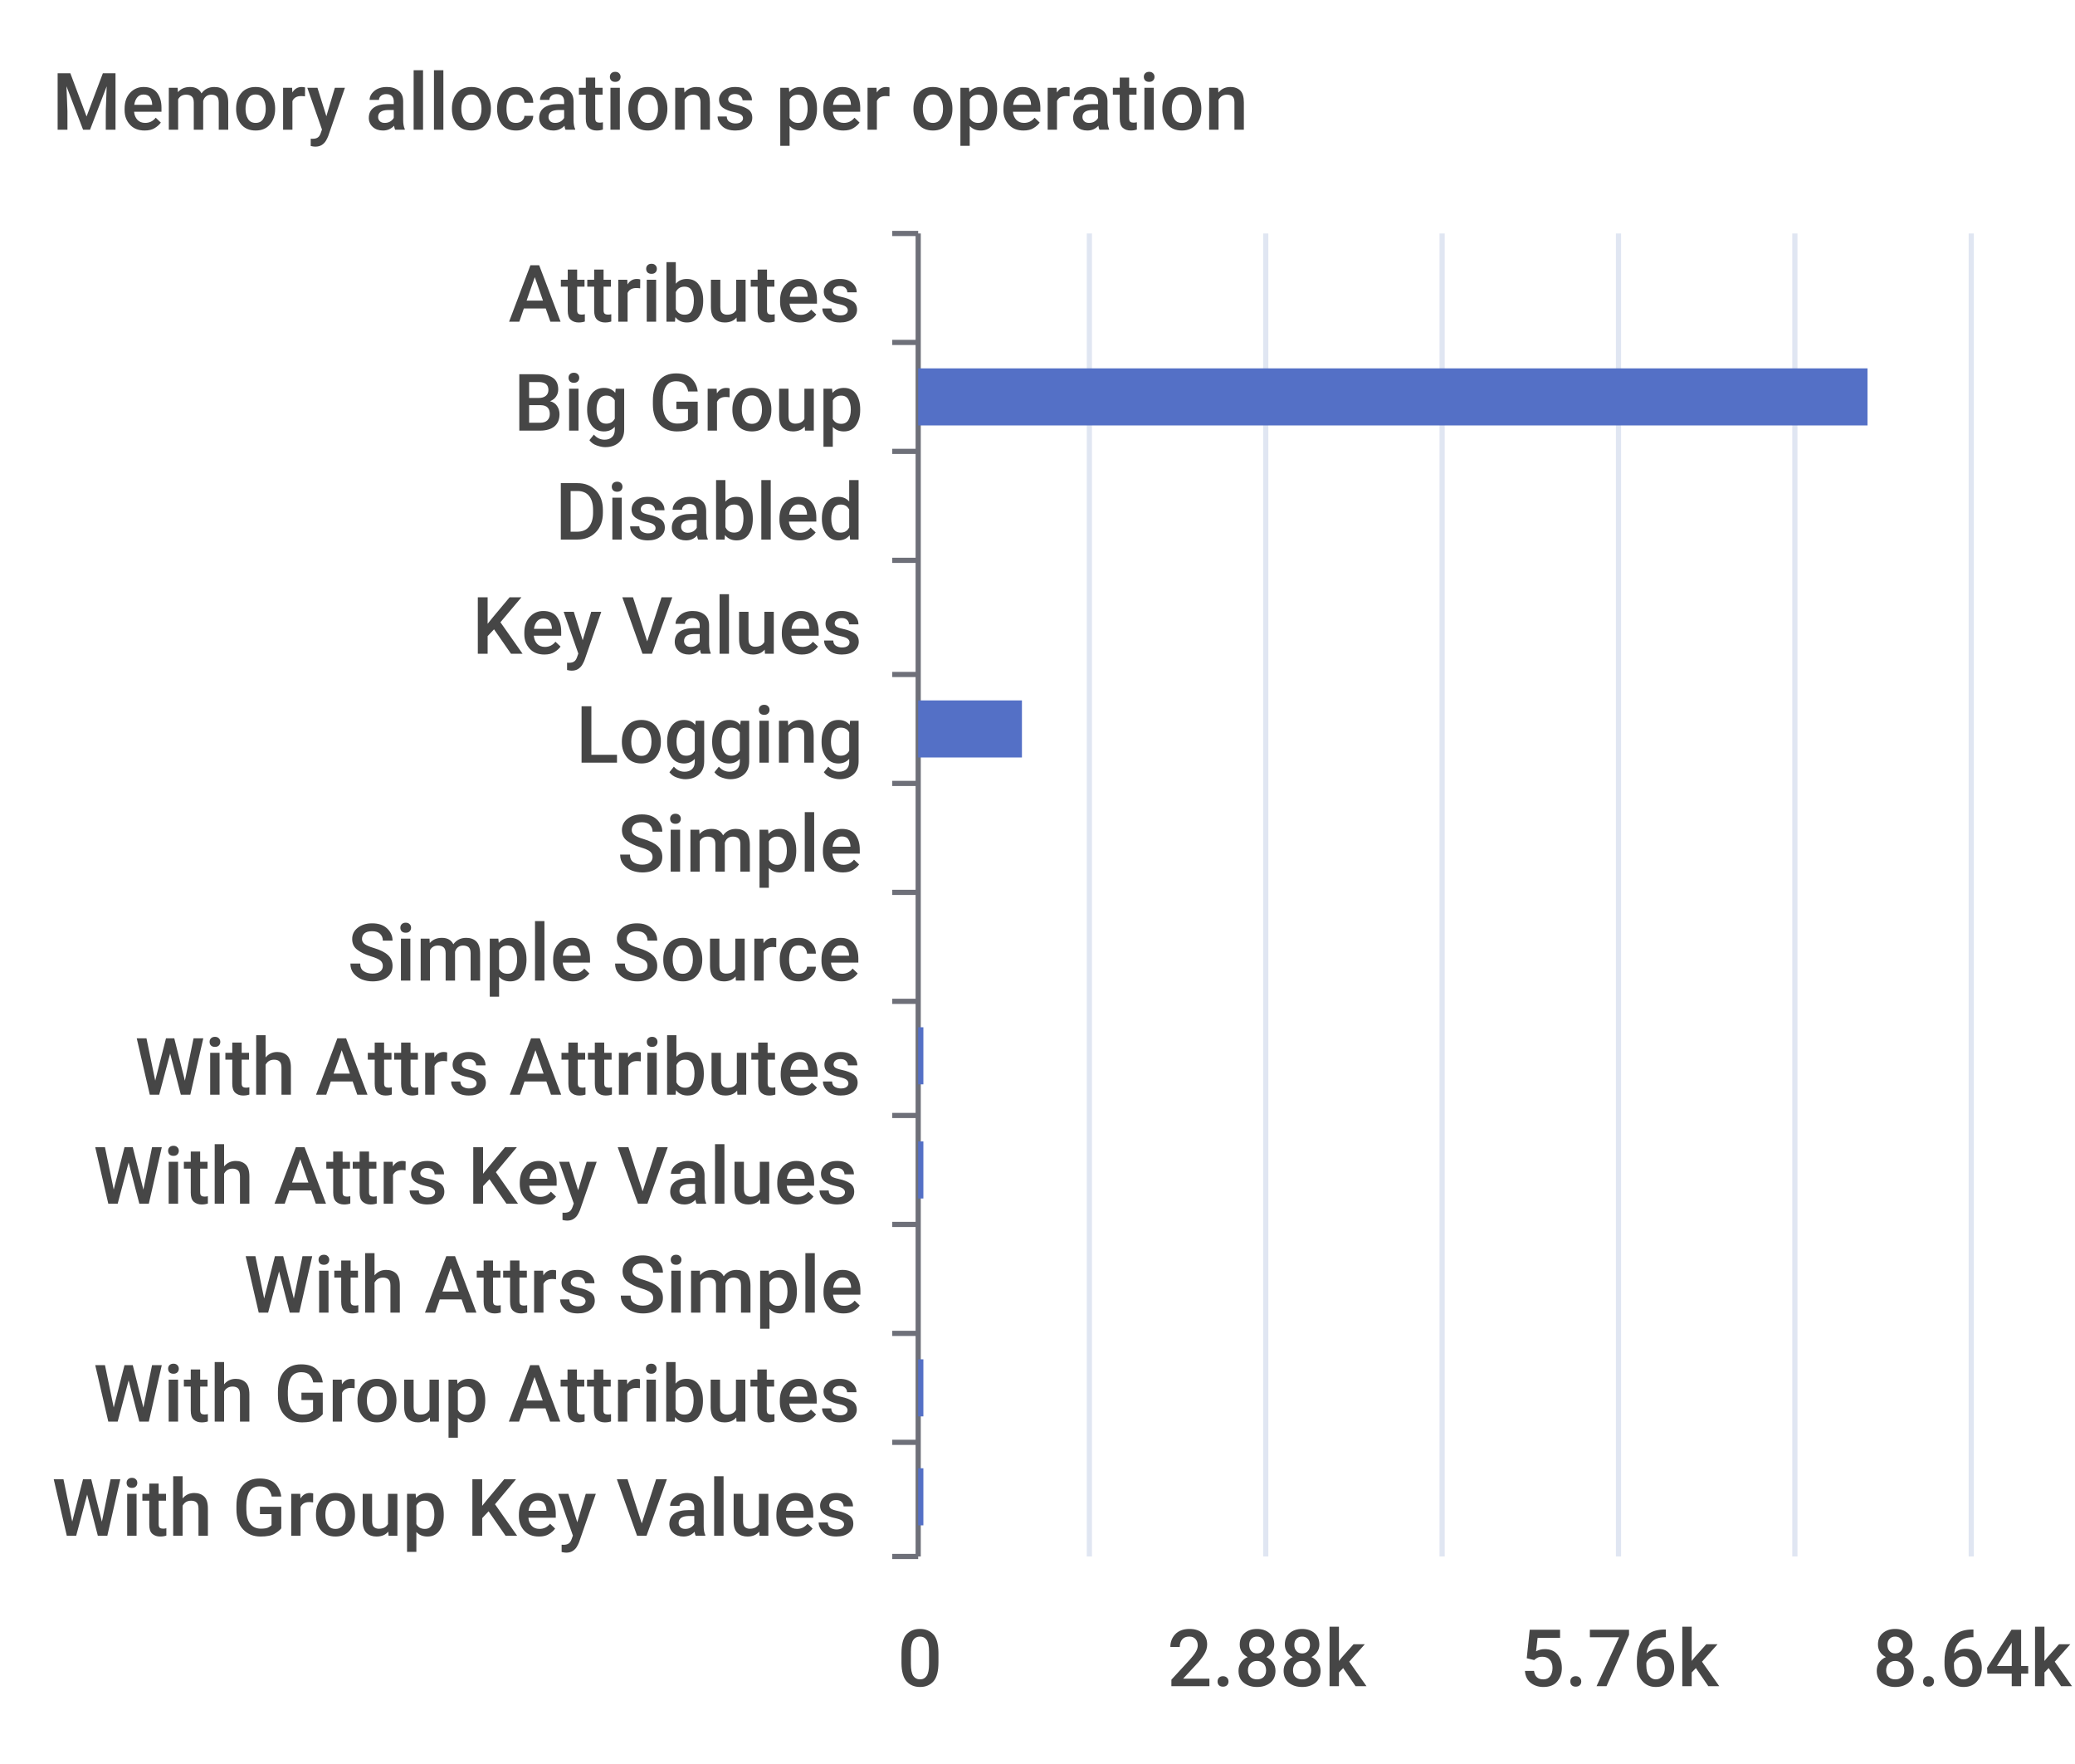
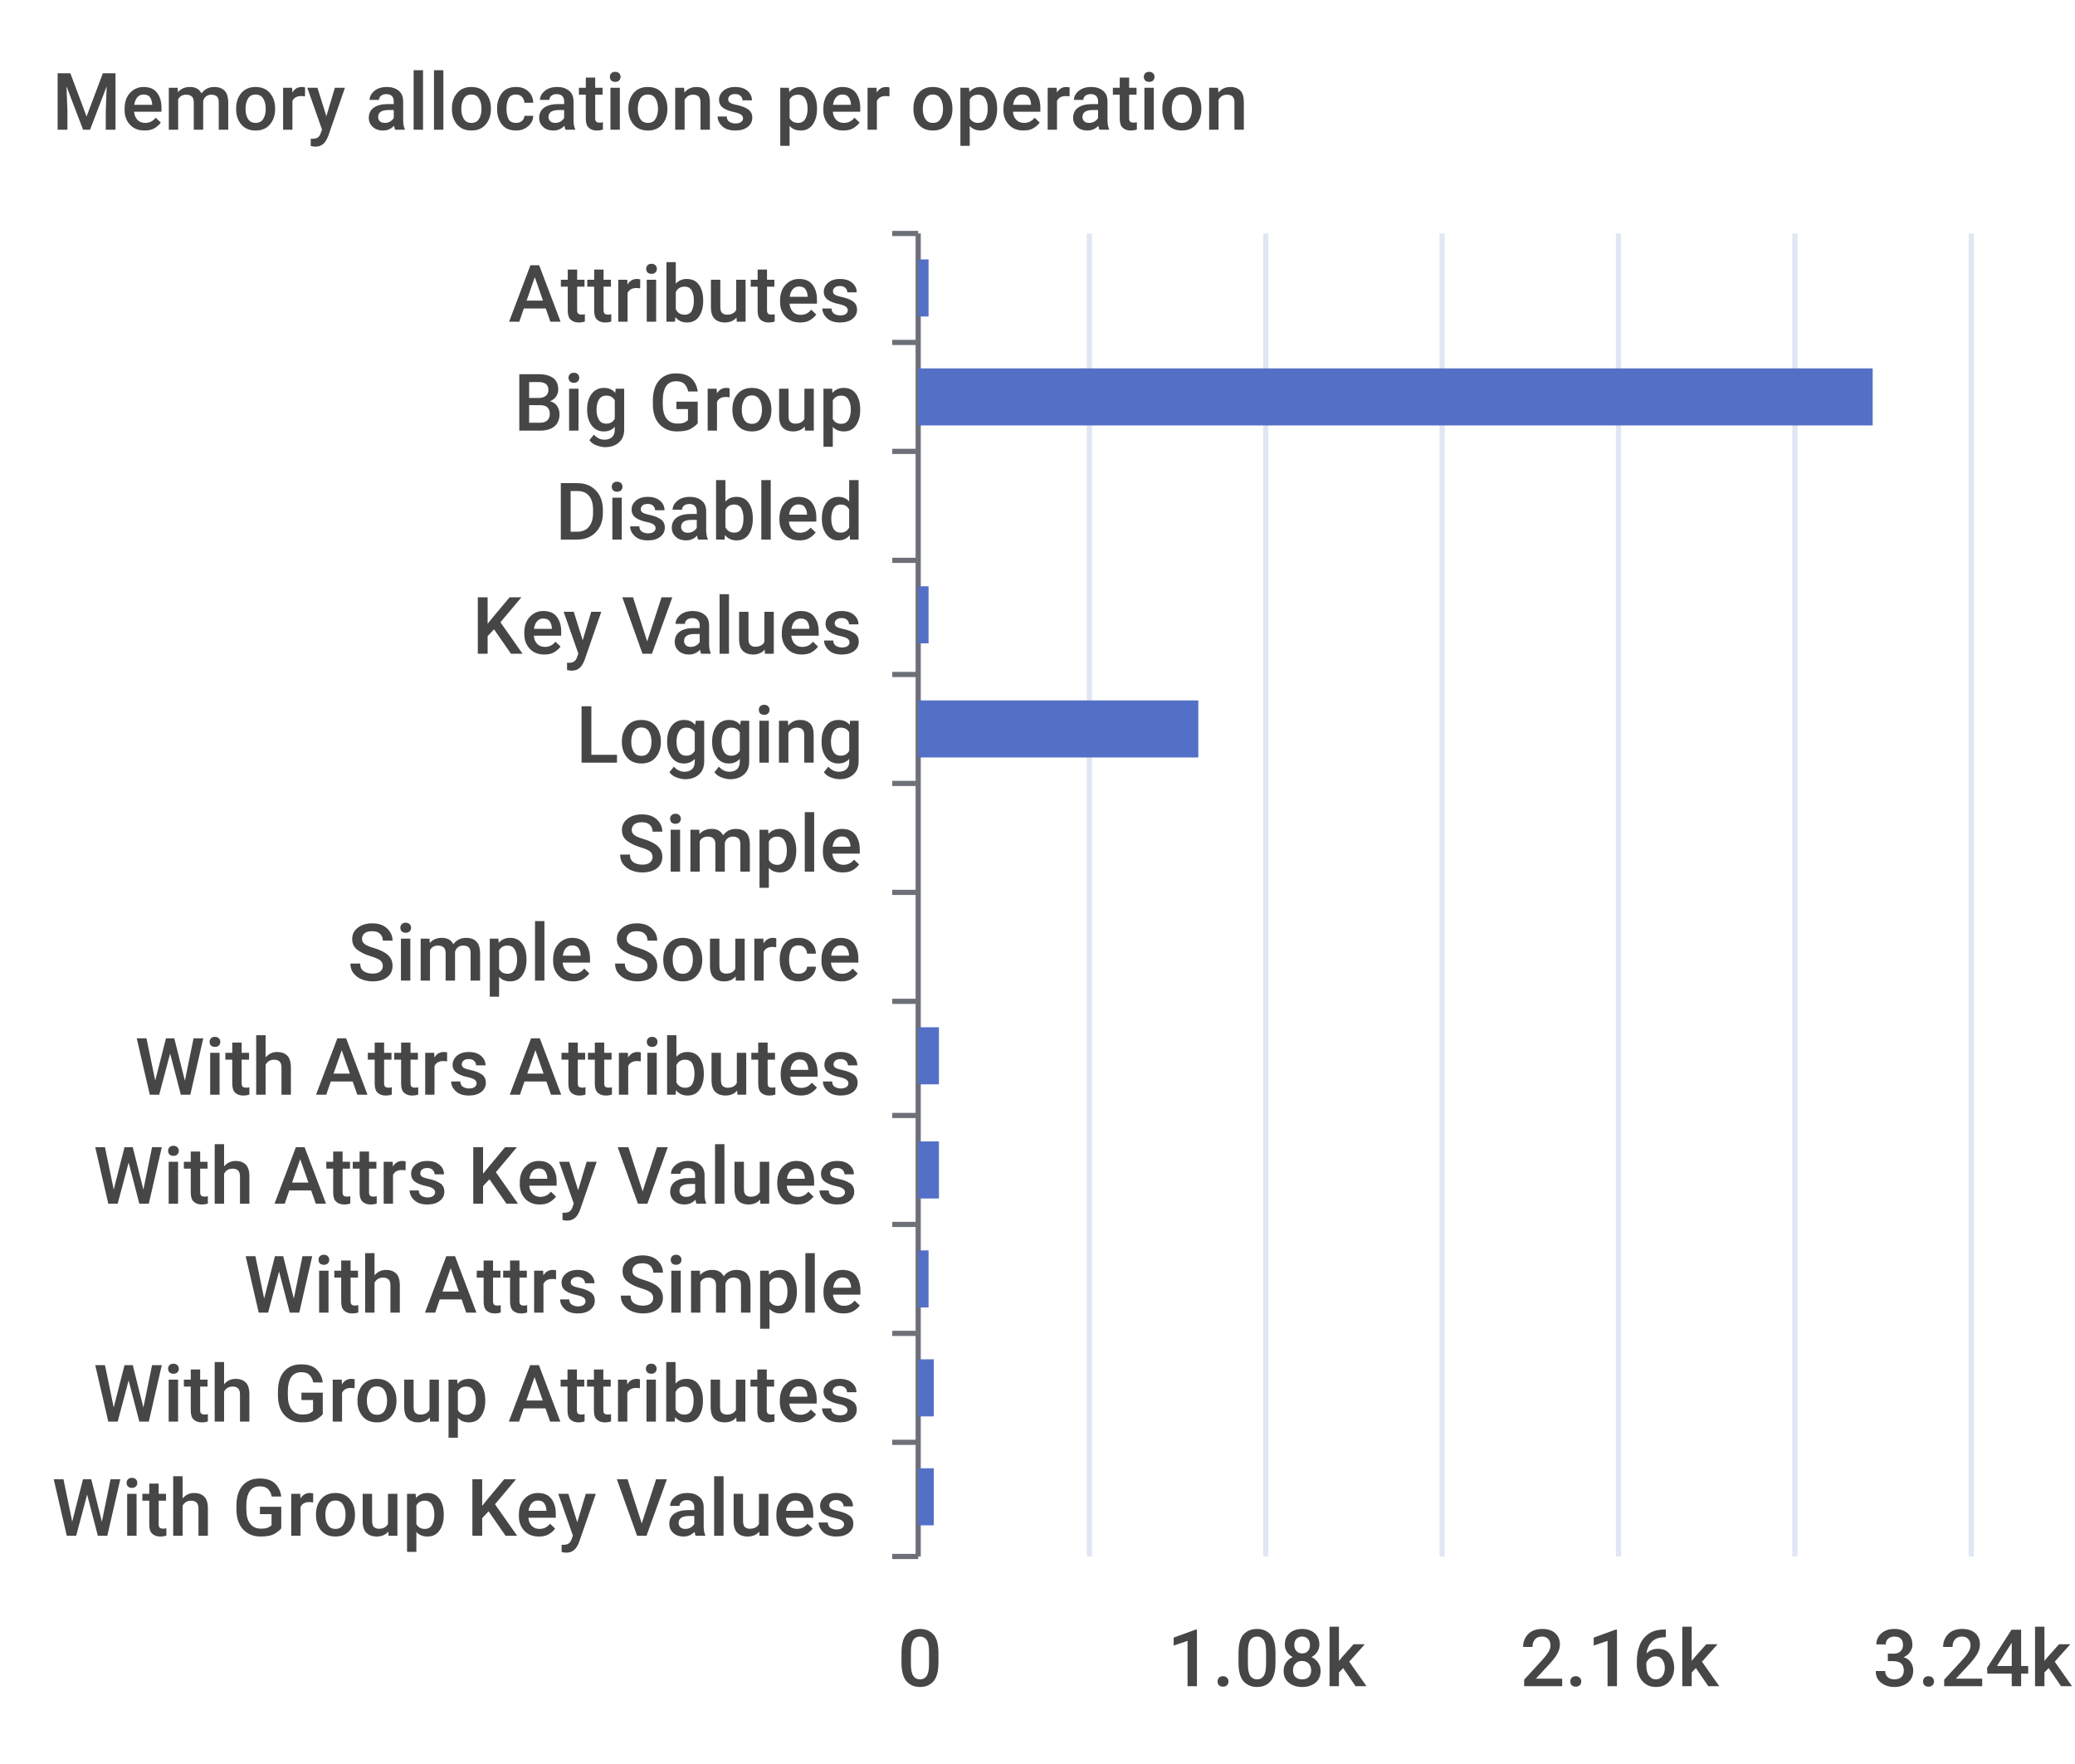
<svg xmlns="http://www.w3.org/2000/svg" width="400" height="340">\n<path d="M 0 0 L 400 0 L 400 340 L 0 340 L 0 0" style="stroke-width:0;stroke:none;fill:rgba(255,255,255,1.0)" />
  <text x="10" y="25" style="stroke-width:0;stroke:none;fill:rgba(70,70,70,1.0);font-size:15.3px;font-family:'Roboto Medium',sans-serif">Memory allocations per operation</text>
  <path d="M 172 45 L 177 45" style="stroke-width:1;stroke:rgba(110,112,121,1.0);fill:none" />
  <path d="M 172 66 L 177 66" style="stroke-width:1;stroke:rgba(110,112,121,1.0);fill:none" />
  <path d="M 172 87 L 177 87" style="stroke-width:1;stroke:rgba(110,112,121,1.0);fill:none" />
  <path d="M 172 108 L 177 108" style="stroke-width:1;stroke:rgba(110,112,121,1.0);fill:none" />
  <path d="M 172 130 L 177 130" style="stroke-width:1;stroke:rgba(110,112,121,1.0);fill:none" />
  <path d="M 172 151 L 177 151" style="stroke-width:1;stroke:rgba(110,112,121,1.0);fill:none" />
  <path d="M 172 172 L 177 172" style="stroke-width:1;stroke:rgba(110,112,121,1.0);fill:none" />
  <path d="M 172 193 L 177 193" style="stroke-width:1;stroke:rgba(110,112,121,1.0);fill:none" />
  <path d="M 172 215 L 177 215" style="stroke-width:1;stroke:rgba(110,112,121,1.0);fill:none" />
  <path d="M 172 236 L 177 236" style="stroke-width:1;stroke:rgba(110,112,121,1.0);fill:none" />
  <path d="M 172 257 L 177 257" style="stroke-width:1;stroke:rgba(110,112,121,1.0);fill:none" />
  <path d="M 172 278 L 177 278" style="stroke-width:1;stroke:rgba(110,112,121,1.0);fill:none" />
  <path d="M 172 300 L 177 300" style="stroke-width:1;stroke:rgba(110,112,121,1.0);fill:none" />
  <path d="M 177 45 L 177 300" style="stroke-width:1;stroke:rgba(110,112,121,1.0);fill:none" />
  <text x="98" y="62" style="stroke-width:0;stroke:none;fill:rgba(70,70,70,1.0);font-size:15.3px;font-family:'Roboto Medium',sans-serif">Attributes</text>
  <text x="99" y="83" style="stroke-width:0;stroke:none;fill:rgba(70,70,70,1.0);font-size:15.3px;font-family:'Roboto Medium',sans-serif">Big Group</text>
  <text x="107" y="104" style="stroke-width:0;stroke:none;fill:rgba(70,70,70,1.0);font-size:15.3px;font-family:'Roboto Medium',sans-serif">Disabled</text>
  <text x="91" y="126" style="stroke-width:0;stroke:none;fill:rgba(70,70,70,1.0);font-size:15.3px;font-family:'Roboto Medium',sans-serif">Key Values</text>
  <text x="111" y="147" style="stroke-width:0;stroke:none;fill:rgba(70,70,70,1.0);font-size:15.3px;font-family:'Roboto Medium',sans-serif">Logging</text>
  <text x="119" y="168" style="stroke-width:0;stroke:none;fill:rgba(70,70,70,1.0);font-size:15.3px;font-family:'Roboto Medium',sans-serif">Simple</text>
  <text x="67" y="189" style="stroke-width:0;stroke:none;fill:rgba(70,70,70,1.0);font-size:15.3px;font-family:'Roboto Medium',sans-serif">Simple Source</text>
  <text x="26" y="211" style="stroke-width:0;stroke:none;fill:rgba(70,70,70,1.0);font-size:15.3px;font-family:'Roboto Medium',sans-serif">With Attrs Attributes</text>
  <text x="18" y="232" style="stroke-width:0;stroke:none;fill:rgba(70,70,70,1.0);font-size:15.3px;font-family:'Roboto Medium',sans-serif">With Attrs Key Values</text>
  <text x="47" y="253" style="stroke-width:0;stroke:none;fill:rgba(70,70,70,1.0);font-size:15.3px;font-family:'Roboto Medium',sans-serif">With Attrs Simple</text>
  <text x="18" y="274" style="stroke-width:0;stroke:none;fill:rgba(70,70,70,1.0);font-size:15.3px;font-family:'Roboto Medium',sans-serif">With Group Attributes</text>
  <text x="10" y="296" style="stroke-width:0;stroke:none;fill:rgba(70,70,70,1.0);font-size:15.3px;font-family:'Roboto Medium',sans-serif">With Group Key Values</text>
  <text x="173" y="325" style="stroke-width:0;stroke:none;fill:rgba(70,70,70,1.0);font-size:15.3px;font-family:'Roboto Medium',sans-serif">0</text>
-   <text x="225" y="325" style="stroke-width:0;stroke:none;fill:rgba(70,70,70,1.0);font-size:15.3px;font-family:'Roboto Medium',sans-serif">2.88k</text>
-   <text x="293" y="325" style="stroke-width:0;stroke:none;fill:rgba(70,70,70,1.0);font-size:15.3px;font-family:'Roboto Medium',sans-serif">5.76k</text>
-   <text x="361" y="325" style="stroke-width:0;stroke:none;fill:rgba(70,70,70,1.0);font-size:15.3px;font-family:'Roboto Medium',sans-serif">8.64k</text>
+   <text x="225" y="325" style="stroke-width:0;stroke:none;fill:rgba(70,70,70,1.0);font-size:15.3px;font-family:'Roboto Medium',sans-serif">1.08k</text>
+   <text x="293" y="325" style="stroke-width:0;stroke:none;fill:rgba(70,70,70,1.0);font-size:15.3px;font-family:'Roboto Medium',sans-serif">2.16k</text>
+   <text x="361" y="325" style="stroke-width:0;stroke:none;fill:rgba(70,70,70,1.0);font-size:15.3px;font-family:'Roboto Medium',sans-serif">3.24k</text>
  <path d="M 210 45 L 210 300" style="stroke-width:1;stroke:rgba(224,230,242,1.0);fill:none" />
  <path d="M 244 45 L 244 300" style="stroke-width:1;stroke:rgba(224,230,242,1.0);fill:none" />
  <path d="M 278 45 L 278 300" style="stroke-width:1;stroke:rgba(224,230,242,1.0);fill:none" />
  <path d="M 312 45 L 312 300" style="stroke-width:1;stroke:rgba(224,230,242,1.0);fill:none" />
  <path d="M 346 45 L 346 300" style="stroke-width:1;stroke:rgba(224,230,242,1.0);fill:none" />
  <path d="M 380 45 L 380 300" style="stroke-width:1;stroke:rgba(224,230,242,1.0);fill:none" />
-   <path d="M 177 283 L 178 283 L 178 294 L 177 294 L 177 283" style="stroke-width:0;stroke:none;fill:rgba(84,112,198,1.0)" />
-   <path d="M 177 262 L 178 262 L 178 273 L 177 273 L 177 262" style="stroke-width:0;stroke:none;fill:rgba(84,112,198,1.0)" />
-   <path d="M 177 241 L 177 241 L 177 252 L 177 252 L 177 241" style="stroke-width:0;stroke:none;fill:rgba(84,112,198,1.0)" />
-   <path d="M 177 220 L 178 220 L 178 231 L 177 231 L 177 220" style="stroke-width:0;stroke:none;fill:rgba(84,112,198,1.0)" />
-   <path d="M 177 198 L 178 198 L 178 209 L 177 209 L 177 198" style="stroke-width:0;stroke:none;fill:rgba(84,112,198,1.0)" />
+   <path d="M 177 283 L 180 283 L 180 294 L 177 294 L 177 283" style="stroke-width:0;stroke:none;fill:rgba(84,112,198,1.0)" />
+   <path d="M 177 262 L 180 262 L 180 273 L 177 273 L 177 262" style="stroke-width:0;stroke:none;fill:rgba(84,112,198,1.0)" />
+   <path d="M 177 241 L 179 241 L 179 252 L 177 252 L 177 241" style="stroke-width:0;stroke:none;fill:rgba(84,112,198,1.0)" />
+   <path d="M 177 220 L 181 220 L 181 231 L 177 231 L 177 220" style="stroke-width:0;stroke:none;fill:rgba(84,112,198,1.0)" />
+   <path d="M 177 198 L 181 198 L 181 209 L 177 209 L 177 198" style="stroke-width:0;stroke:none;fill:rgba(84,112,198,1.0)" />
  <path d="M 177 177 L 177 177 L 177 188 L 177 188 L 177 177" style="stroke-width:0;stroke:none;fill:rgba(84,112,198,1.0)" />
  <path d="M 177 156 L 177 156 L 177 167 L 177 167 L 177 156" style="stroke-width:0;stroke:none;fill:rgba(84,112,198,1.0)" />
-   <path d="M 177 135 L 197 135 L 197 146 L 177 146 L 177 135" style="stroke-width:0;stroke:none;fill:rgba(84,112,198,1.0)" />
-   <path d="M 177 113 L 177 113 L 177 124 L 177 124 L 177 113" style="stroke-width:0;stroke:none;fill:rgba(84,112,198,1.0)" />
+   <path d="M 177 135 L 231 135 L 231 146 L 177 146 L 177 135" style="stroke-width:0;stroke:none;fill:rgba(84,112,198,1.0)" />
+   <path d="M 177 113 L 179 113 L 179 124 L 177 124 L 177 113" style="stroke-width:0;stroke:none;fill:rgba(84,112,198,1.0)" />
  <path d="M 177 92 L 177 92 L 177 103 L 177 103 L 177 92" style="stroke-width:0;stroke:none;fill:rgba(84,112,198,1.0)" />
-   <path d="M 177 71 L 360 71 L 360 82 L 177 82 L 177 71" style="stroke-width:0;stroke:none;fill:rgba(84,112,198,1.0)" />
-   <path d="M 177 50 L 177 50 L 177 61 L 177 61 L 177 50" style="stroke-width:0;stroke:none;fill:rgba(84,112,198,1.0)" />
+   <path d="M 177 71 L 361 71 L 361 82 L 177 82 L 177 71" style="stroke-width:0;stroke:none;fill:rgba(84,112,198,1.0)" />
+   <path d="M 177 50 L 179 50 L 179 61 L 177 61 L 177 50" style="stroke-width:0;stroke:none;fill:rgba(84,112,198,1.0)" />
</svg>
